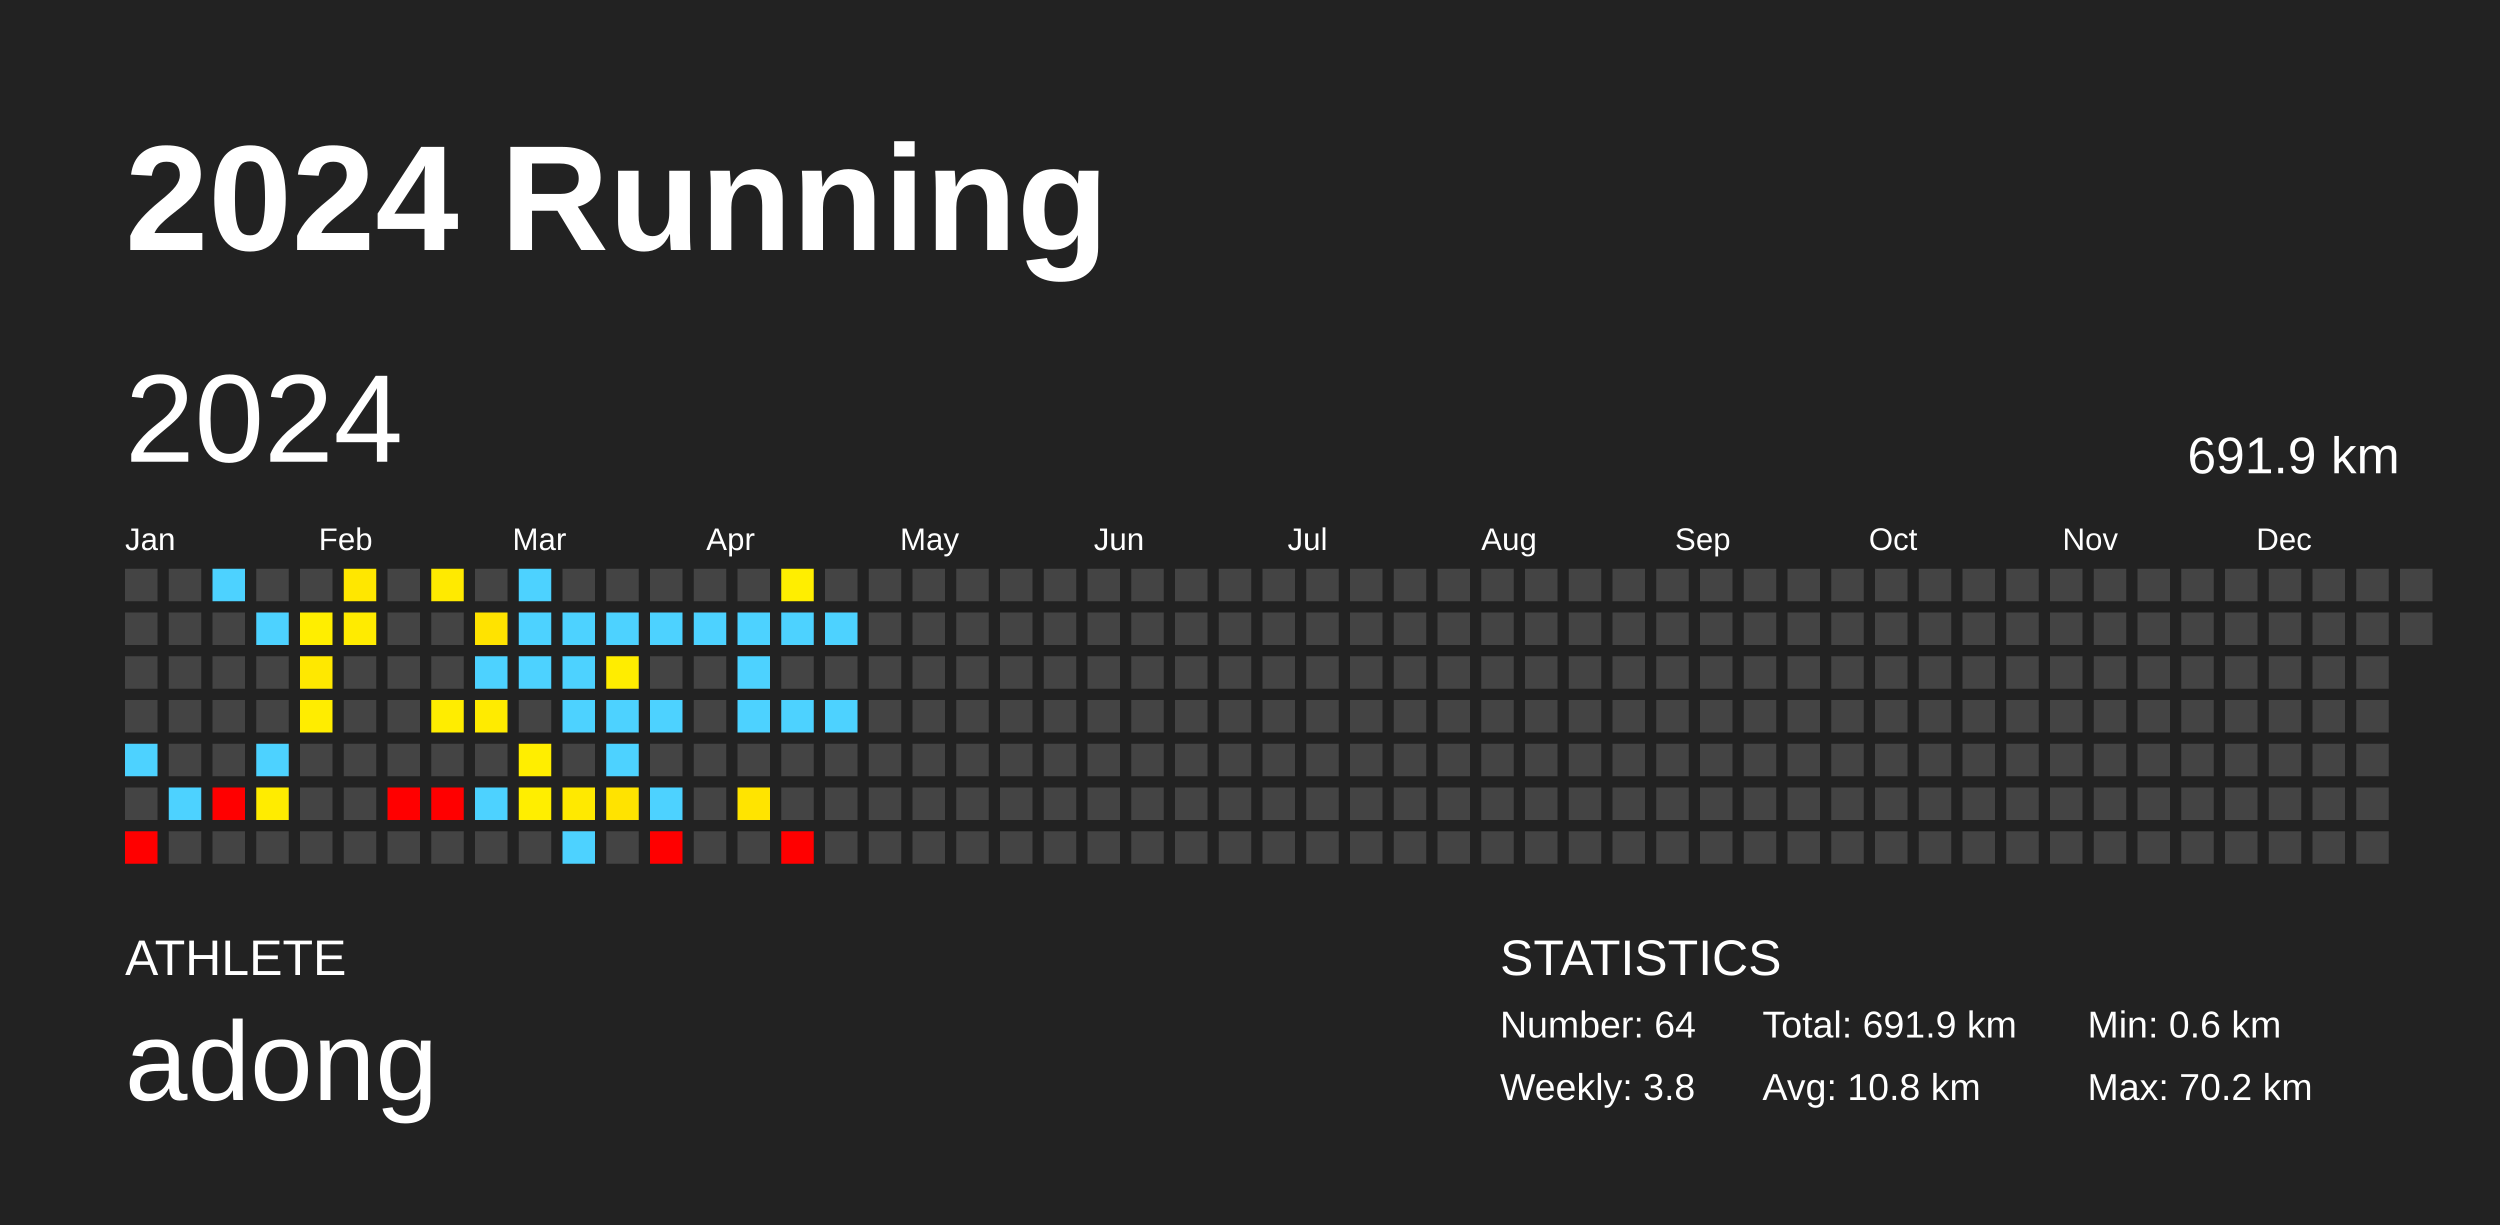
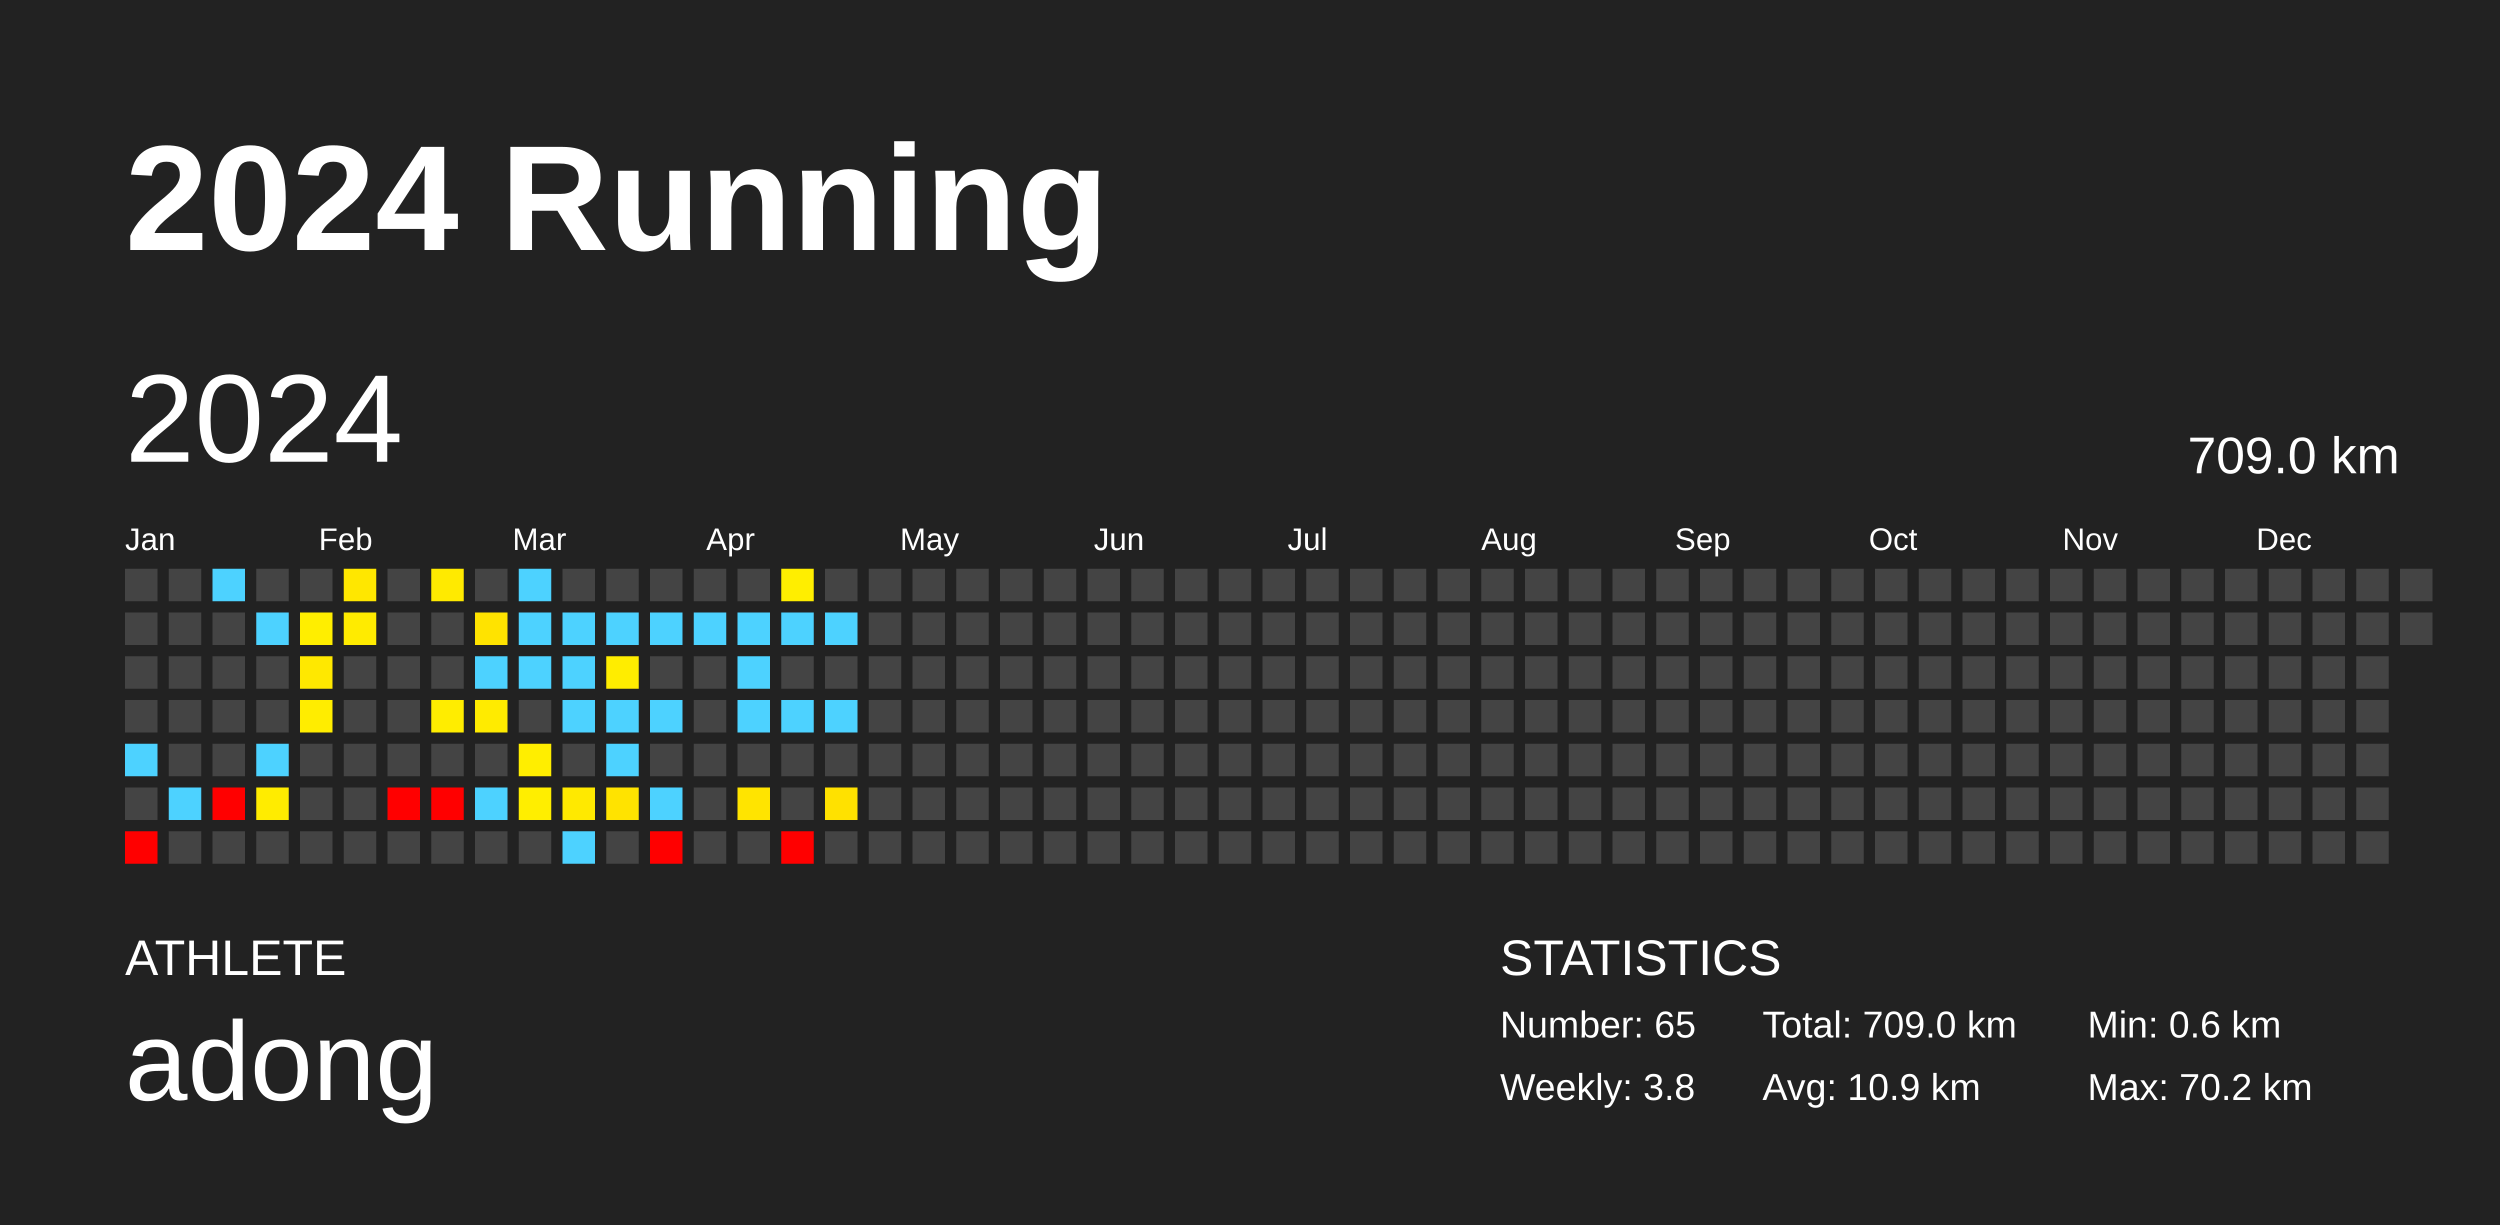
<svg xmlns="http://www.w3.org/2000/svg" baseProfile="full" height="98mm" version="1.1" viewBox="0,0,200,98" width="200mm">
  <defs />
  <rect fill="#222222" height="98" width="200" x="0" y="0" />
  <text fill="#FFFFFF" style="font-size:12px; font-family:Arial; font-weight:bold;" x="10" y="20">2024 Running</text>
  <text fill="#FFFFFF" style="font-size:4px; font-family:Arial" x="10" y="78">ATHLETE</text>
  <text fill="#FFFFFF" style="font-size:9px; font-family:Arial" x="10" y="88">adong</text>
  <text fill="#FFFFFF" style="font-size:4px; font-family:Arial" x="120" y="78">STATISTICS</text>
-   <text fill="#FFFFFF" style="font-size:3px; font-family:Arial" x="120" y="83">Number: 64</text>
+   <text fill="#FFFFFF" style="font-size:3px; font-family:Arial" x="120" y="83">Number: 65</text>
  <text fill="#FFFFFF" style="font-size:3px; font-family:Arial" x="120" y="88">Weekly: 3.8</text>
-   <text fill="#FFFFFF" style="font-size:3px; font-family:Arial" x="141" y="83">Total: 691.9 km</text>
-   <text fill="#FFFFFF" style="font-size:3px; font-family:Arial" x="141" y="88">Avg: 10.8 km</text>
+   <text fill="#FFFFFF" style="font-size:3px; font-family:Arial" x="141" y="83">Total: 709.0 km</text>
+   <text fill="#FFFFFF" style="font-size:3px; font-family:Arial" x="141" y="88">Avg: 10.9 km</text>
  <text fill="#FFFFFF" style="font-size:3px; font-family:Arial" x="167" y="83">Min: 0.6 km</text>
  <text fill="#FFFFFF" style="font-size:3px; font-family:Arial" x="167" y="88">Max: 70.2 km</text>
  <text dominant-baseline="hanging" fill="#FFFFFF" style="font-size:10.0px; font-family:Arial;" x="10" y="30">2024</text>
-   <text dominant-baseline="hanging" fill="#FFFFFF" style="font-size:4.125px; font-family:Arial;" x="175" y="35">691.9 km</text>
+   <text dominant-baseline="hanging" fill="#FFFFFF" style="font-size:4.125px; font-family:Arial;" x="175" y="35">709.0 km</text>
  <text fill="#FFFFFF" style="font-size:2.5px; font-family:Arial" x="10.0" y="44">Jan</text>
  <text fill="#FFFFFF" style="font-size:2.5px; font-family:Arial" x="25.5" y="44">Feb</text>
  <text fill="#FFFFFF" style="font-size:2.5px; font-family:Arial" x="41.0" y="44">Mar</text>
  <text fill="#FFFFFF" style="font-size:2.5px; font-family:Arial" x="56.5" y="44">Apr</text>
  <text fill="#FFFFFF" style="font-size:2.5px; font-family:Arial" x="72.0" y="44">May</text>
  <text fill="#FFFFFF" style="font-size:2.5px; font-family:Arial" x="87.5" y="44">Jun</text>
  <text fill="#FFFFFF" style="font-size:2.5px; font-family:Arial" x="103.0" y="44">Jul</text>
  <text fill="#FFFFFF" style="font-size:2.5px; font-family:Arial" x="118.5" y="44">Aug</text>
  <text fill="#FFFFFF" style="font-size:2.5px; font-family:Arial" x="134.0" y="44">Sep</text>
  <text fill="#FFFFFF" style="font-size:2.5px; font-family:Arial" x="149.5" y="44">Oct</text>
  <text fill="#FFFFFF" style="font-size:2.5px; font-family:Arial" x="165.0" y="44">Nov</text>
  <text fill="#FFFFFF" style="font-size:2.5px; font-family:Arial" x="180.5" y="44">Dec</text>
  <rect fill="#444444" height="2.6" width="2.6" x="10.0" y="45.5" />
  <rect fill="#444444" height="2.6" width="2.6" x="10.0" y="49.0" />
  <rect fill="#444444" height="2.6" width="2.6" x="10.0" y="52.5" />
  <rect fill="#444444" height="2.6" width="2.6" x="10.0" y="56.0" />
  <rect fill="#4dd2ff" height="2.6" width="2.6" x="10.0" y="59.5" />
  <rect fill="#444444" height="2.6" width="2.6" x="10.0" y="63.0" />
  <rect fill="red" height="2.6" width="2.6" x="10.0" y="66.5" />
  <rect fill="#444444" height="2.6" width="2.6" x="13.5" y="45.5" />
  <rect fill="#444444" height="2.6" width="2.6" x="13.5" y="49.0" />
  <rect fill="#444444" height="2.6" width="2.6" x="13.5" y="52.5" />
  <rect fill="#444444" height="2.6" width="2.6" x="13.5" y="56.0" />
  <rect fill="#444444" height="2.6" width="2.6" x="13.5" y="59.5" />
  <rect fill="#4dd2ff" height="2.6" width="2.6" x="13.5" y="63.0" />
  <rect fill="#444444" height="2.6" width="2.6" x="13.5" y="66.5" />
  <rect fill="#4dd2ff" height="2.6" width="2.6" x="17.0" y="45.5" />
  <rect fill="#444444" height="2.6" width="2.6" x="17.0" y="49.0" />
  <rect fill="#444444" height="2.6" width="2.6" x="17.0" y="52.5" />
  <rect fill="#444444" height="2.6" width="2.6" x="17.0" y="56.0" />
  <rect fill="#444444" height="2.6" width="2.6" x="17.0" y="59.5" />
  <rect fill="red" height="2.6" width="2.6" x="17.0" y="63.0" />
  <rect fill="#444444" height="2.6" width="2.6" x="17.0" y="66.5" />
  <rect fill="#444444" height="2.6" width="2.6" x="20.5" y="45.5" />
  <rect fill="#4dd2ff" height="2.6" width="2.6" x="20.5" y="49.0" />
  <rect fill="#444444" height="2.6" width="2.6" x="20.5" y="52.5" />
  <rect fill="#444444" height="2.6" width="2.6" x="20.5" y="56.0" />
  <rect fill="#4dd2ff" height="2.6" width="2.6" x="20.5" y="59.5" />
  <rect fill="#ffec00" height="2.6" width="2.6" x="20.5" y="63.0" />
  <rect fill="#444444" height="2.6" width="2.6" x="20.5" y="66.5" />
  <rect fill="#444444" height="2.6" width="2.6" x="24.0" y="45.5" />
  <rect fill="#ffee00" height="2.6" width="2.6" x="24.0" y="49.0" />
  <rect fill="#ffe800" height="2.6" width="2.6" x="24.0" y="52.5" />
  <rect fill="#ffed00" height="2.6" width="2.6" x="24.0" y="56.0" />
  <rect fill="#444444" height="2.6" width="2.6" x="24.0" y="59.5" />
  <rect fill="#444444" height="2.6" width="2.6" x="24.0" y="63.0" />
  <rect fill="#444444" height="2.6" width="2.6" x="24.0" y="66.5" />
  <rect fill="#ffe700" height="2.6" width="2.6" x="27.5" y="45.5" />
  <rect fill="#ffeb00" height="2.6" width="2.6" x="27.5" y="49.0" />
  <rect fill="#444444" height="2.6" width="2.6" x="27.5" y="52.5" />
  <rect fill="#444444" height="2.6" width="2.6" x="27.5" y="56.0" />
  <rect fill="#444444" height="2.6" width="2.6" x="27.5" y="59.5" />
  <rect fill="#444444" height="2.6" width="2.6" x="27.5" y="63.0" />
  <rect fill="#444444" height="2.6" width="2.6" x="27.5" y="66.5" />
  <rect fill="#444444" height="2.6" width="2.6" x="31.0" y="45.5" />
  <rect fill="#444444" height="2.6" width="2.6" x="31.0" y="49.0" />
  <rect fill="#444444" height="2.6" width="2.6" x="31.0" y="52.5" />
  <rect fill="#444444" height="2.6" width="2.6" x="31.0" y="56.0" />
  <rect fill="#444444" height="2.6" width="2.6" x="31.0" y="59.5" />
  <rect fill="red" height="2.6" width="2.6" x="31.0" y="63.0" />
  <rect fill="#444444" height="2.6" width="2.6" x="31.0" y="66.5" />
  <rect fill="#ffea00" height="2.6" width="2.6" x="34.5" y="45.5" />
  <rect fill="#444444" height="2.6" width="2.6" x="34.5" y="49.0" />
  <rect fill="#444444" height="2.6" width="2.6" x="34.5" y="52.5" />
  <rect fill="#ffed00" height="2.6" width="2.6" x="34.5" y="56.0" />
  <rect fill="#444444" height="2.6" width="2.6" x="34.5" y="59.5" />
  <rect fill="red" height="2.6" width="2.6" x="34.5" y="63.0" />
  <rect fill="#444444" height="2.6" width="2.6" x="34.5" y="66.5" />
  <rect fill="#444444" height="2.6" width="2.6" x="38.0" y="45.5" />
  <rect fill="#ffe300" height="2.6" width="2.6" x="38.0" y="49.0" />
  <rect fill="#4dd2ff" height="2.6" width="2.6" x="38.0" y="52.5" />
  <rect fill="#ffeb00" height="2.6" width="2.6" x="38.0" y="56.0" />
  <rect fill="#444444" height="2.6" width="2.6" x="38.0" y="59.5" />
  <rect fill="#4dd2ff" height="2.6" width="2.6" x="38.0" y="63.0" />
  <rect fill="#444444" height="2.6" width="2.6" x="38.0" y="66.5" />
  <rect fill="#4dd2ff" height="2.6" width="2.6" x="41.5" y="45.5" />
  <rect fill="#4dd2ff" height="2.6" width="2.6" x="41.5" y="49.0" />
  <rect fill="#4dd2ff" height="2.6" width="2.6" x="41.5" y="52.5" />
  <rect fill="#444444" height="2.6" width="2.6" x="41.5" y="56.0" />
  <rect fill="#ffee00" height="2.6" width="2.6" x="41.5" y="59.5" />
  <rect fill="#ffee00" height="2.6" width="2.6" x="41.5" y="63.0" />
  <rect fill="#444444" height="2.6" width="2.6" x="41.5" y="66.5" />
  <rect fill="#444444" height="2.6" width="2.6" x="45.0" y="45.5" />
  <rect fill="#4dd2ff" height="2.6" width="2.6" x="45.0" y="49.0" />
  <rect fill="#4dd2ff" height="2.6" width="2.6" x="45.0" y="52.5" />
  <rect fill="#4dd2ff" height="2.6" width="2.6" x="45.0" y="56.0" />
  <rect fill="#444444" height="2.6" width="2.6" x="45.0" y="59.5" />
  <rect fill="#ffe900" height="2.6" width="2.6" x="45.0" y="63.0" />
  <rect fill="#4dd2ff" height="2.6" width="2.6" x="45.0" y="66.5" />
  <rect fill="#444444" height="2.6" width="2.6" x="48.5" y="45.5" />
  <rect fill="#4dd2ff" height="2.6" width="2.6" x="48.5" y="49.0" />
  <rect fill="#ffed00" height="2.6" width="2.6" x="48.5" y="52.5" />
  <rect fill="#4dd2ff" height="2.6" width="2.6" x="48.5" y="56.0" />
  <rect fill="#4dd2ff" height="2.6" width="2.6" x="48.5" y="59.5" />
  <rect fill="#ffe300" height="2.6" width="2.6" x="48.5" y="63.0" />
  <rect fill="#444444" height="2.6" width="2.6" x="48.5" y="66.5" />
  <rect fill="#444444" height="2.6" width="2.6" x="52.0" y="45.5" />
  <rect fill="#4dd2ff" height="2.6" width="2.6" x="52.0" y="49.0" />
  <rect fill="#444444" height="2.6" width="2.6" x="52.0" y="52.5" />
  <rect fill="#4dd2ff" height="2.6" width="2.6" x="52.0" y="56.0" />
  <rect fill="#444444" height="2.6" width="2.6" x="52.0" y="59.5" />
  <rect fill="#4dd2ff" height="2.6" width="2.6" x="52.0" y="63.0" />
  <rect fill="red" height="2.6" width="2.6" x="52.0" y="66.5" />
  <rect fill="#444444" height="2.6" width="2.6" x="55.5" y="45.5" />
  <rect fill="#4dd2ff" height="2.6" width="2.6" x="55.5" y="49.0" />
  <rect fill="#444444" height="2.6" width="2.6" x="55.5" y="52.5" />
  <rect fill="#444444" height="2.6" width="2.6" x="55.5" y="56.0" />
  <rect fill="#444444" height="2.6" width="2.6" x="55.5" y="59.5" />
  <rect fill="#444444" height="2.6" width="2.6" x="55.5" y="63.0" />
  <rect fill="#444444" height="2.6" width="2.6" x="55.5" y="66.5" />
  <rect fill="#444444" height="2.6" width="2.6" x="59.0" y="45.5" />
  <rect fill="#4dd2ff" height="2.6" width="2.6" x="59.0" y="49.0" />
  <rect fill="#4dd2ff" height="2.6" width="2.6" x="59.0" y="52.5" />
  <rect fill="#4dd2ff" height="2.6" width="2.6" x="59.0" y="56.0" />
  <rect fill="#444444" height="2.6" width="2.6" x="59.0" y="59.5" />
  <rect fill="#ffe400" height="2.6" width="2.6" x="59.0" y="63.0" />
  <rect fill="#444444" height="2.6" width="2.6" x="59.0" y="66.5" />
  <rect fill="#ffee00" height="2.6" width="2.6" x="62.5" y="45.5" />
  <rect fill="#4dd2ff" height="2.6" width="2.6" x="62.5" y="49.0" />
  <rect fill="#444444" height="2.6" width="2.6" x="62.5" y="52.5" />
  <rect fill="#4dd2ff" height="2.6" width="2.6" x="62.5" y="56.0" />
  <rect fill="#444444" height="2.6" width="2.6" x="62.5" y="59.5" />
  <rect fill="#444444" height="2.6" width="2.6" x="62.5" y="63.0" />
  <rect fill="red" height="2.6" width="2.6" x="62.5" y="66.5" />
  <rect fill="#444444" height="2.6" width="2.6" x="66.0" y="45.5" />
  <rect fill="#4dd2ff" height="2.6" width="2.6" x="66.0" y="49.0" />
  <rect fill="#444444" height="2.6" width="2.6" x="66.0" y="52.5" />
  <rect fill="#4dd2ff" height="2.6" width="2.6" x="66.0" y="56.0" />
  <rect fill="#444444" height="2.6" width="2.6" x="66.0" y="59.5" />
-   <rect fill="#444444" height="2.6" width="2.6" x="66.0" y="63.0" />
+   <rect fill="#ffe100" height="2.6" width="2.6" x="66.0" y="63.0" />
  <rect fill="#444444" height="2.6" width="2.6" x="66.0" y="66.5" />
  <rect fill="#444444" height="2.6" width="2.6" x="69.5" y="45.5" />
  <rect fill="#444444" height="2.6" width="2.6" x="69.5" y="49.0" />
  <rect fill="#444444" height="2.6" width="2.6" x="69.5" y="52.5" />
  <rect fill="#444444" height="2.6" width="2.6" x="69.5" y="56.0" />
  <rect fill="#444444" height="2.6" width="2.6" x="69.5" y="59.5" />
  <rect fill="#444444" height="2.6" width="2.6" x="69.5" y="63.0" />
  <rect fill="#444444" height="2.6" width="2.6" x="69.5" y="66.5" />
  <rect fill="#444444" height="2.6" width="2.6" x="73.0" y="45.5" />
  <rect fill="#444444" height="2.6" width="2.6" x="73.0" y="49.0" />
  <rect fill="#444444" height="2.6" width="2.6" x="73.0" y="52.5" />
  <rect fill="#444444" height="2.6" width="2.6" x="73.0" y="56.0" />
  <rect fill="#444444" height="2.6" width="2.6" x="73.0" y="59.5" />
  <rect fill="#444444" height="2.6" width="2.6" x="73.0" y="63.0" />
  <rect fill="#444444" height="2.6" width="2.6" x="73.0" y="66.5" />
  <rect fill="#444444" height="2.6" width="2.6" x="76.5" y="45.5" />
  <rect fill="#444444" height="2.6" width="2.6" x="76.5" y="49.0" />
  <rect fill="#444444" height="2.6" width="2.6" x="76.5" y="52.5" />
  <rect fill="#444444" height="2.6" width="2.6" x="76.5" y="56.0" />
  <rect fill="#444444" height="2.6" width="2.6" x="76.5" y="59.5" />
  <rect fill="#444444" height="2.6" width="2.6" x="76.5" y="63.0" />
  <rect fill="#444444" height="2.6" width="2.6" x="76.5" y="66.5" />
  <rect fill="#444444" height="2.6" width="2.6" x="80.0" y="45.5" />
  <rect fill="#444444" height="2.6" width="2.6" x="80.0" y="49.0" />
  <rect fill="#444444" height="2.6" width="2.6" x="80.0" y="52.5" />
  <rect fill="#444444" height="2.6" width="2.6" x="80.0" y="56.0" />
  <rect fill="#444444" height="2.6" width="2.6" x="80.0" y="59.5" />
  <rect fill="#444444" height="2.6" width="2.6" x="80.0" y="63.0" />
  <rect fill="#444444" height="2.6" width="2.6" x="80.0" y="66.5" />
  <rect fill="#444444" height="2.6" width="2.6" x="83.5" y="45.5" />
  <rect fill="#444444" height="2.6" width="2.6" x="83.5" y="49.0" />
  <rect fill="#444444" height="2.6" width="2.6" x="83.5" y="52.5" />
  <rect fill="#444444" height="2.6" width="2.6" x="83.5" y="56.0" />
  <rect fill="#444444" height="2.6" width="2.6" x="83.5" y="59.5" />
  <rect fill="#444444" height="2.6" width="2.6" x="83.5" y="63.0" />
  <rect fill="#444444" height="2.6" width="2.6" x="83.5" y="66.5" />
  <rect fill="#444444" height="2.6" width="2.6" x="87.0" y="45.5" />
  <rect fill="#444444" height="2.6" width="2.6" x="87.0" y="49.0" />
  <rect fill="#444444" height="2.6" width="2.6" x="87.0" y="52.5" />
  <rect fill="#444444" height="2.6" width="2.6" x="87.0" y="56.0" />
  <rect fill="#444444" height="2.6" width="2.6" x="87.0" y="59.5" />
  <rect fill="#444444" height="2.6" width="2.6" x="87.0" y="63.0" />
  <rect fill="#444444" height="2.6" width="2.6" x="87.0" y="66.5" />
  <rect fill="#444444" height="2.6" width="2.6" x="90.5" y="45.5" />
  <rect fill="#444444" height="2.6" width="2.6" x="90.5" y="49.0" />
  <rect fill="#444444" height="2.6" width="2.6" x="90.5" y="52.5" />
  <rect fill="#444444" height="2.6" width="2.6" x="90.5" y="56.0" />
  <rect fill="#444444" height="2.6" width="2.6" x="90.5" y="59.5" />
  <rect fill="#444444" height="2.6" width="2.6" x="90.5" y="63.0" />
  <rect fill="#444444" height="2.6" width="2.6" x="90.5" y="66.5" />
  <rect fill="#444444" height="2.6" width="2.6" x="94.0" y="45.5" />
  <rect fill="#444444" height="2.6" width="2.6" x="94.0" y="49.0" />
  <rect fill="#444444" height="2.6" width="2.6" x="94.0" y="52.5" />
  <rect fill="#444444" height="2.6" width="2.6" x="94.0" y="56.0" />
  <rect fill="#444444" height="2.6" width="2.6" x="94.0" y="59.5" />
  <rect fill="#444444" height="2.6" width="2.6" x="94.0" y="63.0" />
  <rect fill="#444444" height="2.6" width="2.6" x="94.0" y="66.5" />
  <rect fill="#444444" height="2.6" width="2.6" x="97.5" y="45.5" />
  <rect fill="#444444" height="2.6" width="2.6" x="97.5" y="49.0" />
  <rect fill="#444444" height="2.6" width="2.6" x="97.5" y="52.5" />
  <rect fill="#444444" height="2.6" width="2.6" x="97.5" y="56.0" />
  <rect fill="#444444" height="2.6" width="2.6" x="97.5" y="59.5" />
  <rect fill="#444444" height="2.6" width="2.6" x="97.5" y="63.0" />
  <rect fill="#444444" height="2.6" width="2.6" x="97.5" y="66.5" />
  <rect fill="#444444" height="2.6" width="2.6" x="101.0" y="45.5" />
  <rect fill="#444444" height="2.6" width="2.6" x="101.0" y="49.0" />
  <rect fill="#444444" height="2.6" width="2.6" x="101.0" y="52.5" />
  <rect fill="#444444" height="2.6" width="2.6" x="101.0" y="56.0" />
  <rect fill="#444444" height="2.6" width="2.6" x="101.0" y="59.5" />
  <rect fill="#444444" height="2.6" width="2.6" x="101.0" y="63.0" />
  <rect fill="#444444" height="2.6" width="2.6" x="101.0" y="66.5" />
  <rect fill="#444444" height="2.6" width="2.6" x="104.5" y="45.5" />
  <rect fill="#444444" height="2.6" width="2.6" x="104.5" y="49.0" />
  <rect fill="#444444" height="2.6" width="2.6" x="104.5" y="52.5" />
  <rect fill="#444444" height="2.6" width="2.6" x="104.5" y="56.0" />
  <rect fill="#444444" height="2.6" width="2.6" x="104.5" y="59.5" />
  <rect fill="#444444" height="2.6" width="2.6" x="104.5" y="63.0" />
  <rect fill="#444444" height="2.6" width="2.6" x="104.5" y="66.5" />
  <rect fill="#444444" height="2.6" width="2.6" x="108.0" y="45.5" />
  <rect fill="#444444" height="2.6" width="2.6" x="108.0" y="49.0" />
  <rect fill="#444444" height="2.6" width="2.6" x="108.0" y="52.5" />
  <rect fill="#444444" height="2.6" width="2.6" x="108.0" y="56.0" />
  <rect fill="#444444" height="2.6" width="2.6" x="108.0" y="59.5" />
  <rect fill="#444444" height="2.6" width="2.6" x="108.0" y="63.0" />
  <rect fill="#444444" height="2.6" width="2.6" x="108.0" y="66.5" />
  <rect fill="#444444" height="2.6" width="2.6" x="111.5" y="45.5" />
  <rect fill="#444444" height="2.6" width="2.6" x="111.5" y="49.0" />
  <rect fill="#444444" height="2.6" width="2.6" x="111.5" y="52.5" />
  <rect fill="#444444" height="2.6" width="2.6" x="111.5" y="56.0" />
  <rect fill="#444444" height="2.6" width="2.6" x="111.5" y="59.5" />
  <rect fill="#444444" height="2.6" width="2.6" x="111.5" y="63.0" />
  <rect fill="#444444" height="2.6" width="2.6" x="111.5" y="66.5" />
  <rect fill="#444444" height="2.6" width="2.6" x="115.0" y="45.5" />
  <rect fill="#444444" height="2.6" width="2.6" x="115.0" y="49.0" />
  <rect fill="#444444" height="2.6" width="2.6" x="115.0" y="52.5" />
  <rect fill="#444444" height="2.6" width="2.6" x="115.0" y="56.0" />
  <rect fill="#444444" height="2.6" width="2.6" x="115.0" y="59.5" />
  <rect fill="#444444" height="2.6" width="2.6" x="115.0" y="63.0" />
  <rect fill="#444444" height="2.6" width="2.6" x="115.0" y="66.5" />
  <rect fill="#444444" height="2.6" width="2.6" x="118.5" y="45.5" />
  <rect fill="#444444" height="2.6" width="2.6" x="118.5" y="49.0" />
  <rect fill="#444444" height="2.6" width="2.6" x="118.5" y="52.5" />
  <rect fill="#444444" height="2.6" width="2.6" x="118.5" y="56.0" />
  <rect fill="#444444" height="2.6" width="2.6" x="118.5" y="59.5" />
  <rect fill="#444444" height="2.6" width="2.6" x="118.5" y="63.0" />
  <rect fill="#444444" height="2.6" width="2.6" x="118.5" y="66.5" />
  <rect fill="#444444" height="2.6" width="2.6" x="122.0" y="45.5" />
  <rect fill="#444444" height="2.6" width="2.6" x="122.0" y="49.0" />
  <rect fill="#444444" height="2.6" width="2.6" x="122.0" y="52.5" />
  <rect fill="#444444" height="2.6" width="2.6" x="122.0" y="56.0" />
  <rect fill="#444444" height="2.6" width="2.6" x="122.0" y="59.5" />
  <rect fill="#444444" height="2.6" width="2.6" x="122.0" y="63.0" />
  <rect fill="#444444" height="2.6" width="2.6" x="122.0" y="66.5" />
  <rect fill="#444444" height="2.6" width="2.6" x="125.5" y="45.5" />
  <rect fill="#444444" height="2.6" width="2.6" x="125.5" y="49.0" />
  <rect fill="#444444" height="2.6" width="2.6" x="125.5" y="52.5" />
  <rect fill="#444444" height="2.6" width="2.6" x="125.5" y="56.0" />
  <rect fill="#444444" height="2.6" width="2.6" x="125.5" y="59.5" />
  <rect fill="#444444" height="2.6" width="2.6" x="125.5" y="63.0" />
  <rect fill="#444444" height="2.6" width="2.6" x="125.5" y="66.5" />
  <rect fill="#444444" height="2.6" width="2.6" x="129.0" y="45.5" />
  <rect fill="#444444" height="2.6" width="2.6" x="129.0" y="49.0" />
  <rect fill="#444444" height="2.6" width="2.6" x="129.0" y="52.5" />
  <rect fill="#444444" height="2.6" width="2.6" x="129.0" y="56.0" />
  <rect fill="#444444" height="2.6" width="2.6" x="129.0" y="59.5" />
  <rect fill="#444444" height="2.6" width="2.6" x="129.0" y="63.0" />
  <rect fill="#444444" height="2.6" width="2.6" x="129.0" y="66.5" />
  <rect fill="#444444" height="2.6" width="2.6" x="132.5" y="45.5" />
  <rect fill="#444444" height="2.6" width="2.6" x="132.5" y="49.0" />
  <rect fill="#444444" height="2.6" width="2.6" x="132.5" y="52.5" />
  <rect fill="#444444" height="2.6" width="2.6" x="132.5" y="56.0" />
  <rect fill="#444444" height="2.6" width="2.6" x="132.5" y="59.5" />
  <rect fill="#444444" height="2.6" width="2.6" x="132.5" y="63.0" />
  <rect fill="#444444" height="2.6" width="2.6" x="132.5" y="66.5" />
  <rect fill="#444444" height="2.6" width="2.6" x="136.0" y="45.5" />
  <rect fill="#444444" height="2.6" width="2.6" x="136.0" y="49.0" />
  <rect fill="#444444" height="2.6" width="2.6" x="136.0" y="52.5" />
  <rect fill="#444444" height="2.6" width="2.6" x="136.0" y="56.0" />
  <rect fill="#444444" height="2.6" width="2.6" x="136.0" y="59.5" />
  <rect fill="#444444" height="2.6" width="2.6" x="136.0" y="63.0" />
  <rect fill="#444444" height="2.6" width="2.6" x="136.0" y="66.5" />
  <rect fill="#444444" height="2.6" width="2.6" x="139.5" y="45.5" />
  <rect fill="#444444" height="2.6" width="2.6" x="139.5" y="49.0" />
  <rect fill="#444444" height="2.6" width="2.6" x="139.5" y="52.5" />
  <rect fill="#444444" height="2.6" width="2.6" x="139.5" y="56.0" />
  <rect fill="#444444" height="2.6" width="2.6" x="139.5" y="59.5" />
  <rect fill="#444444" height="2.6" width="2.6" x="139.5" y="63.0" />
  <rect fill="#444444" height="2.6" width="2.6" x="139.5" y="66.5" />
  <rect fill="#444444" height="2.6" width="2.6" x="143.0" y="45.5" />
  <rect fill="#444444" height="2.6" width="2.6" x="143.0" y="49.0" />
  <rect fill="#444444" height="2.6" width="2.6" x="143.0" y="52.5" />
  <rect fill="#444444" height="2.6" width="2.6" x="143.0" y="56.0" />
  <rect fill="#444444" height="2.6" width="2.6" x="143.0" y="59.5" />
  <rect fill="#444444" height="2.6" width="2.6" x="143.0" y="63.0" />
  <rect fill="#444444" height="2.6" width="2.6" x="143.0" y="66.5" />
  <rect fill="#444444" height="2.6" width="2.6" x="146.5" y="45.5" />
  <rect fill="#444444" height="2.6" width="2.6" x="146.5" y="49.0" />
  <rect fill="#444444" height="2.6" width="2.6" x="146.5" y="52.5" />
  <rect fill="#444444" height="2.6" width="2.6" x="146.5" y="56.0" />
  <rect fill="#444444" height="2.6" width="2.6" x="146.5" y="59.5" />
  <rect fill="#444444" height="2.6" width="2.6" x="146.5" y="63.0" />
  <rect fill="#444444" height="2.6" width="2.6" x="146.5" y="66.5" />
  <rect fill="#444444" height="2.6" width="2.6" x="150.0" y="45.5" />
  <rect fill="#444444" height="2.6" width="2.6" x="150.0" y="49.0" />
  <rect fill="#444444" height="2.6" width="2.6" x="150.0" y="52.5" />
  <rect fill="#444444" height="2.6" width="2.6" x="150.0" y="56.0" />
  <rect fill="#444444" height="2.6" width="2.6" x="150.0" y="59.5" />
  <rect fill="#444444" height="2.6" width="2.6" x="150.0" y="63.0" />
  <rect fill="#444444" height="2.6" width="2.6" x="150.0" y="66.5" />
  <rect fill="#444444" height="2.6" width="2.6" x="153.5" y="45.5" />
  <rect fill="#444444" height="2.6" width="2.6" x="153.5" y="49.0" />
  <rect fill="#444444" height="2.6" width="2.6" x="153.5" y="52.5" />
  <rect fill="#444444" height="2.6" width="2.6" x="153.5" y="56.0" />
  <rect fill="#444444" height="2.6" width="2.6" x="153.5" y="59.5" />
  <rect fill="#444444" height="2.6" width="2.6" x="153.5" y="63.0" />
  <rect fill="#444444" height="2.6" width="2.6" x="153.5" y="66.5" />
  <rect fill="#444444" height="2.6" width="2.6" x="157.0" y="45.5" />
  <rect fill="#444444" height="2.6" width="2.6" x="157.0" y="49.0" />
  <rect fill="#444444" height="2.6" width="2.6" x="157.0" y="52.5" />
  <rect fill="#444444" height="2.6" width="2.6" x="157.0" y="56.0" />
  <rect fill="#444444" height="2.6" width="2.6" x="157.0" y="59.5" />
  <rect fill="#444444" height="2.6" width="2.6" x="157.0" y="63.0" />
  <rect fill="#444444" height="2.6" width="2.6" x="157.0" y="66.5" />
  <rect fill="#444444" height="2.6" width="2.6" x="160.5" y="45.5" />
  <rect fill="#444444" height="2.6" width="2.6" x="160.5" y="49.0" />
  <rect fill="#444444" height="2.6" width="2.6" x="160.5" y="52.5" />
  <rect fill="#444444" height="2.6" width="2.6" x="160.5" y="56.0" />
  <rect fill="#444444" height="2.6" width="2.6" x="160.5" y="59.5" />
  <rect fill="#444444" height="2.6" width="2.6" x="160.5" y="63.0" />
  <rect fill="#444444" height="2.6" width="2.6" x="160.5" y="66.5" />
  <rect fill="#444444" height="2.6" width="2.6" x="164.0" y="45.5" />
  <rect fill="#444444" height="2.6" width="2.6" x="164.0" y="49.0" />
  <rect fill="#444444" height="2.6" width="2.6" x="164.0" y="52.5" />
  <rect fill="#444444" height="2.6" width="2.6" x="164.0" y="56.0" />
  <rect fill="#444444" height="2.6" width="2.6" x="164.0" y="59.5" />
  <rect fill="#444444" height="2.6" width="2.6" x="164.0" y="63.0" />
  <rect fill="#444444" height="2.6" width="2.6" x="164.0" y="66.5" />
  <rect fill="#444444" height="2.6" width="2.6" x="167.5" y="45.5" />
  <rect fill="#444444" height="2.6" width="2.6" x="167.5" y="49.0" />
  <rect fill="#444444" height="2.6" width="2.6" x="167.5" y="52.5" />
  <rect fill="#444444" height="2.6" width="2.6" x="167.5" y="56.0" />
  <rect fill="#444444" height="2.6" width="2.6" x="167.5" y="59.5" />
  <rect fill="#444444" height="2.6" width="2.6" x="167.5" y="63.0" />
  <rect fill="#444444" height="2.6" width="2.6" x="167.5" y="66.5" />
  <rect fill="#444444" height="2.6" width="2.6" x="171.0" y="45.5" />
  <rect fill="#444444" height="2.6" width="2.6" x="171.0" y="49.0" />
  <rect fill="#444444" height="2.6" width="2.6" x="171.0" y="52.5" />
  <rect fill="#444444" height="2.6" width="2.6" x="171.0" y="56.0" />
  <rect fill="#444444" height="2.6" width="2.6" x="171.0" y="59.5" />
  <rect fill="#444444" height="2.6" width="2.6" x="171.0" y="63.0" />
  <rect fill="#444444" height="2.6" width="2.6" x="171.0" y="66.5" />
  <rect fill="#444444" height="2.6" width="2.6" x="174.5" y="45.5" />
  <rect fill="#444444" height="2.6" width="2.6" x="174.5" y="49.0" />
  <rect fill="#444444" height="2.6" width="2.6" x="174.5" y="52.5" />
  <rect fill="#444444" height="2.6" width="2.6" x="174.5" y="56.0" />
  <rect fill="#444444" height="2.6" width="2.6" x="174.5" y="59.5" />
  <rect fill="#444444" height="2.6" width="2.6" x="174.5" y="63.0" />
  <rect fill="#444444" height="2.6" width="2.6" x="174.5" y="66.5" />
  <rect fill="#444444" height="2.6" width="2.6" x="178.0" y="45.5" />
  <rect fill="#444444" height="2.6" width="2.6" x="178.0" y="49.0" />
  <rect fill="#444444" height="2.6" width="2.6" x="178.0" y="52.5" />
  <rect fill="#444444" height="2.6" width="2.6" x="178.0" y="56.0" />
  <rect fill="#444444" height="2.6" width="2.6" x="178.0" y="59.5" />
  <rect fill="#444444" height="2.6" width="2.6" x="178.0" y="63.0" />
  <rect fill="#444444" height="2.6" width="2.6" x="178.0" y="66.5" />
  <rect fill="#444444" height="2.6" width="2.6" x="181.5" y="45.5" />
  <rect fill="#444444" height="2.6" width="2.6" x="181.5" y="49.0" />
  <rect fill="#444444" height="2.6" width="2.6" x="181.5" y="52.5" />
  <rect fill="#444444" height="2.6" width="2.6" x="181.5" y="56.0" />
  <rect fill="#444444" height="2.6" width="2.6" x="181.5" y="59.5" />
  <rect fill="#444444" height="2.6" width="2.6" x="181.5" y="63.0" />
  <rect fill="#444444" height="2.6" width="2.6" x="181.5" y="66.5" />
  <rect fill="#444444" height="2.6" width="2.6" x="185.0" y="45.5" />
  <rect fill="#444444" height="2.6" width="2.6" x="185.0" y="49.0" />
  <rect fill="#444444" height="2.6" width="2.6" x="185.0" y="52.5" />
  <rect fill="#444444" height="2.6" width="2.6" x="185.0" y="56.0" />
  <rect fill="#444444" height="2.6" width="2.6" x="185.0" y="59.5" />
  <rect fill="#444444" height="2.6" width="2.6" x="185.0" y="63.0" />
  <rect fill="#444444" height="2.6" width="2.6" x="185.0" y="66.5" />
  <rect fill="#444444" height="2.6" width="2.6" x="188.5" y="45.5" />
  <rect fill="#444444" height="2.6" width="2.6" x="188.5" y="49.0" />
  <rect fill="#444444" height="2.6" width="2.6" x="188.5" y="52.5" />
  <rect fill="#444444" height="2.6" width="2.6" x="188.5" y="56.0" />
  <rect fill="#444444" height="2.6" width="2.6" x="188.5" y="59.5" />
  <rect fill="#444444" height="2.6" width="2.6" x="188.5" y="63.0" />
  <rect fill="#444444" height="2.6" width="2.6" x="188.5" y="66.5" />
  <rect fill="#444444" height="2.6" width="2.6" x="192.0" y="45.5" />
  <rect fill="#444444" height="2.6" width="2.6" x="192.0" y="49.0" />
</svg>
